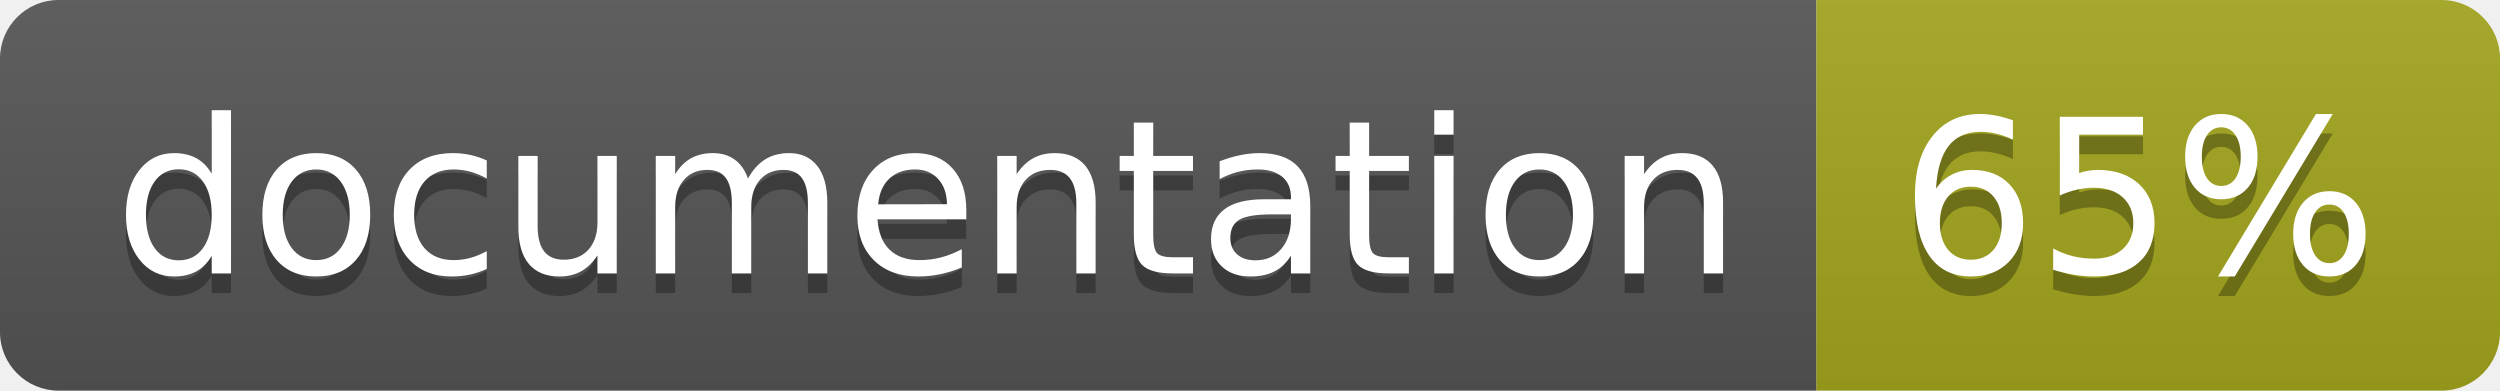
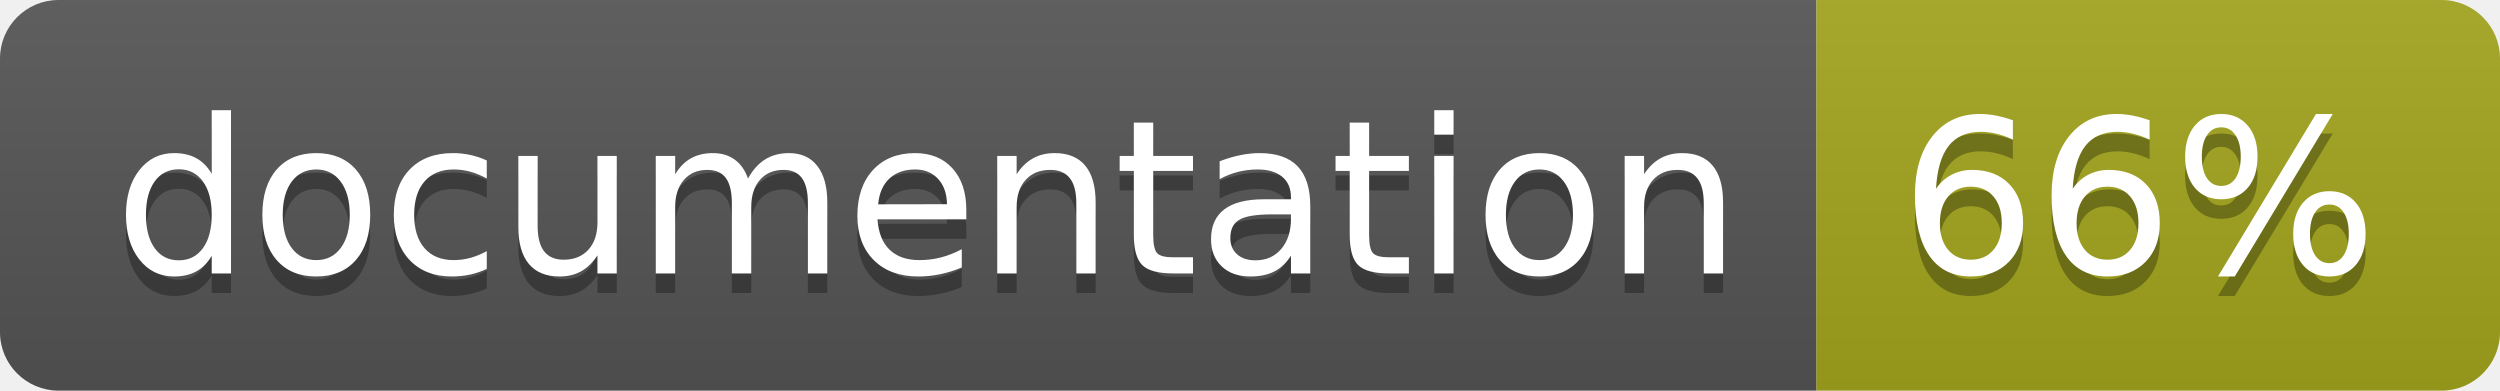
<svg xmlns="http://www.w3.org/2000/svg" width="128" height="20">
  <linearGradient id="b" x2="0" y2="100%">
    <stop offset="0" stop-color="#bbb" stop-opacity=".1" />
    <stop offset="1" stop-opacity=".1" />
  </linearGradient>
  <clipPath id="a">
    <rect width="128" height="20" rx="3" fill="#fff" />
  </clipPath>
  <g clip-path="url(#a)">
    <path fill="#555" d="M0 0h93v20H0z" />
    <path fill="#a4a61d" d="M93 0h35v20H93z" />
    <path fill="url(#b)" d="M0 0h128v20H0z" />
  </g>
  <g fill="#fff" text-anchor="middle" font-family="DejaVu Sans,Verdana,Geneva,sans-serif" font-size="110">
    <text x="475" y="150" fill="#010101" fill-opacity=".3" transform="scale(.1)" textLength="830">
      documentation
    </text>
    <text x="475" y="140" transform="scale(.1)" textLength="830">
      documentation
    </text>
    <text x="1095" y="150" fill="#010101" fill-opacity=".3" transform="scale(.1)" textLength="250">
-       65%
+       66%
    </text>
    <text x="1095" y="140" transform="scale(.1)" textLength="250">
-       65%
+       66%
    </text>
  </g>
</svg>
